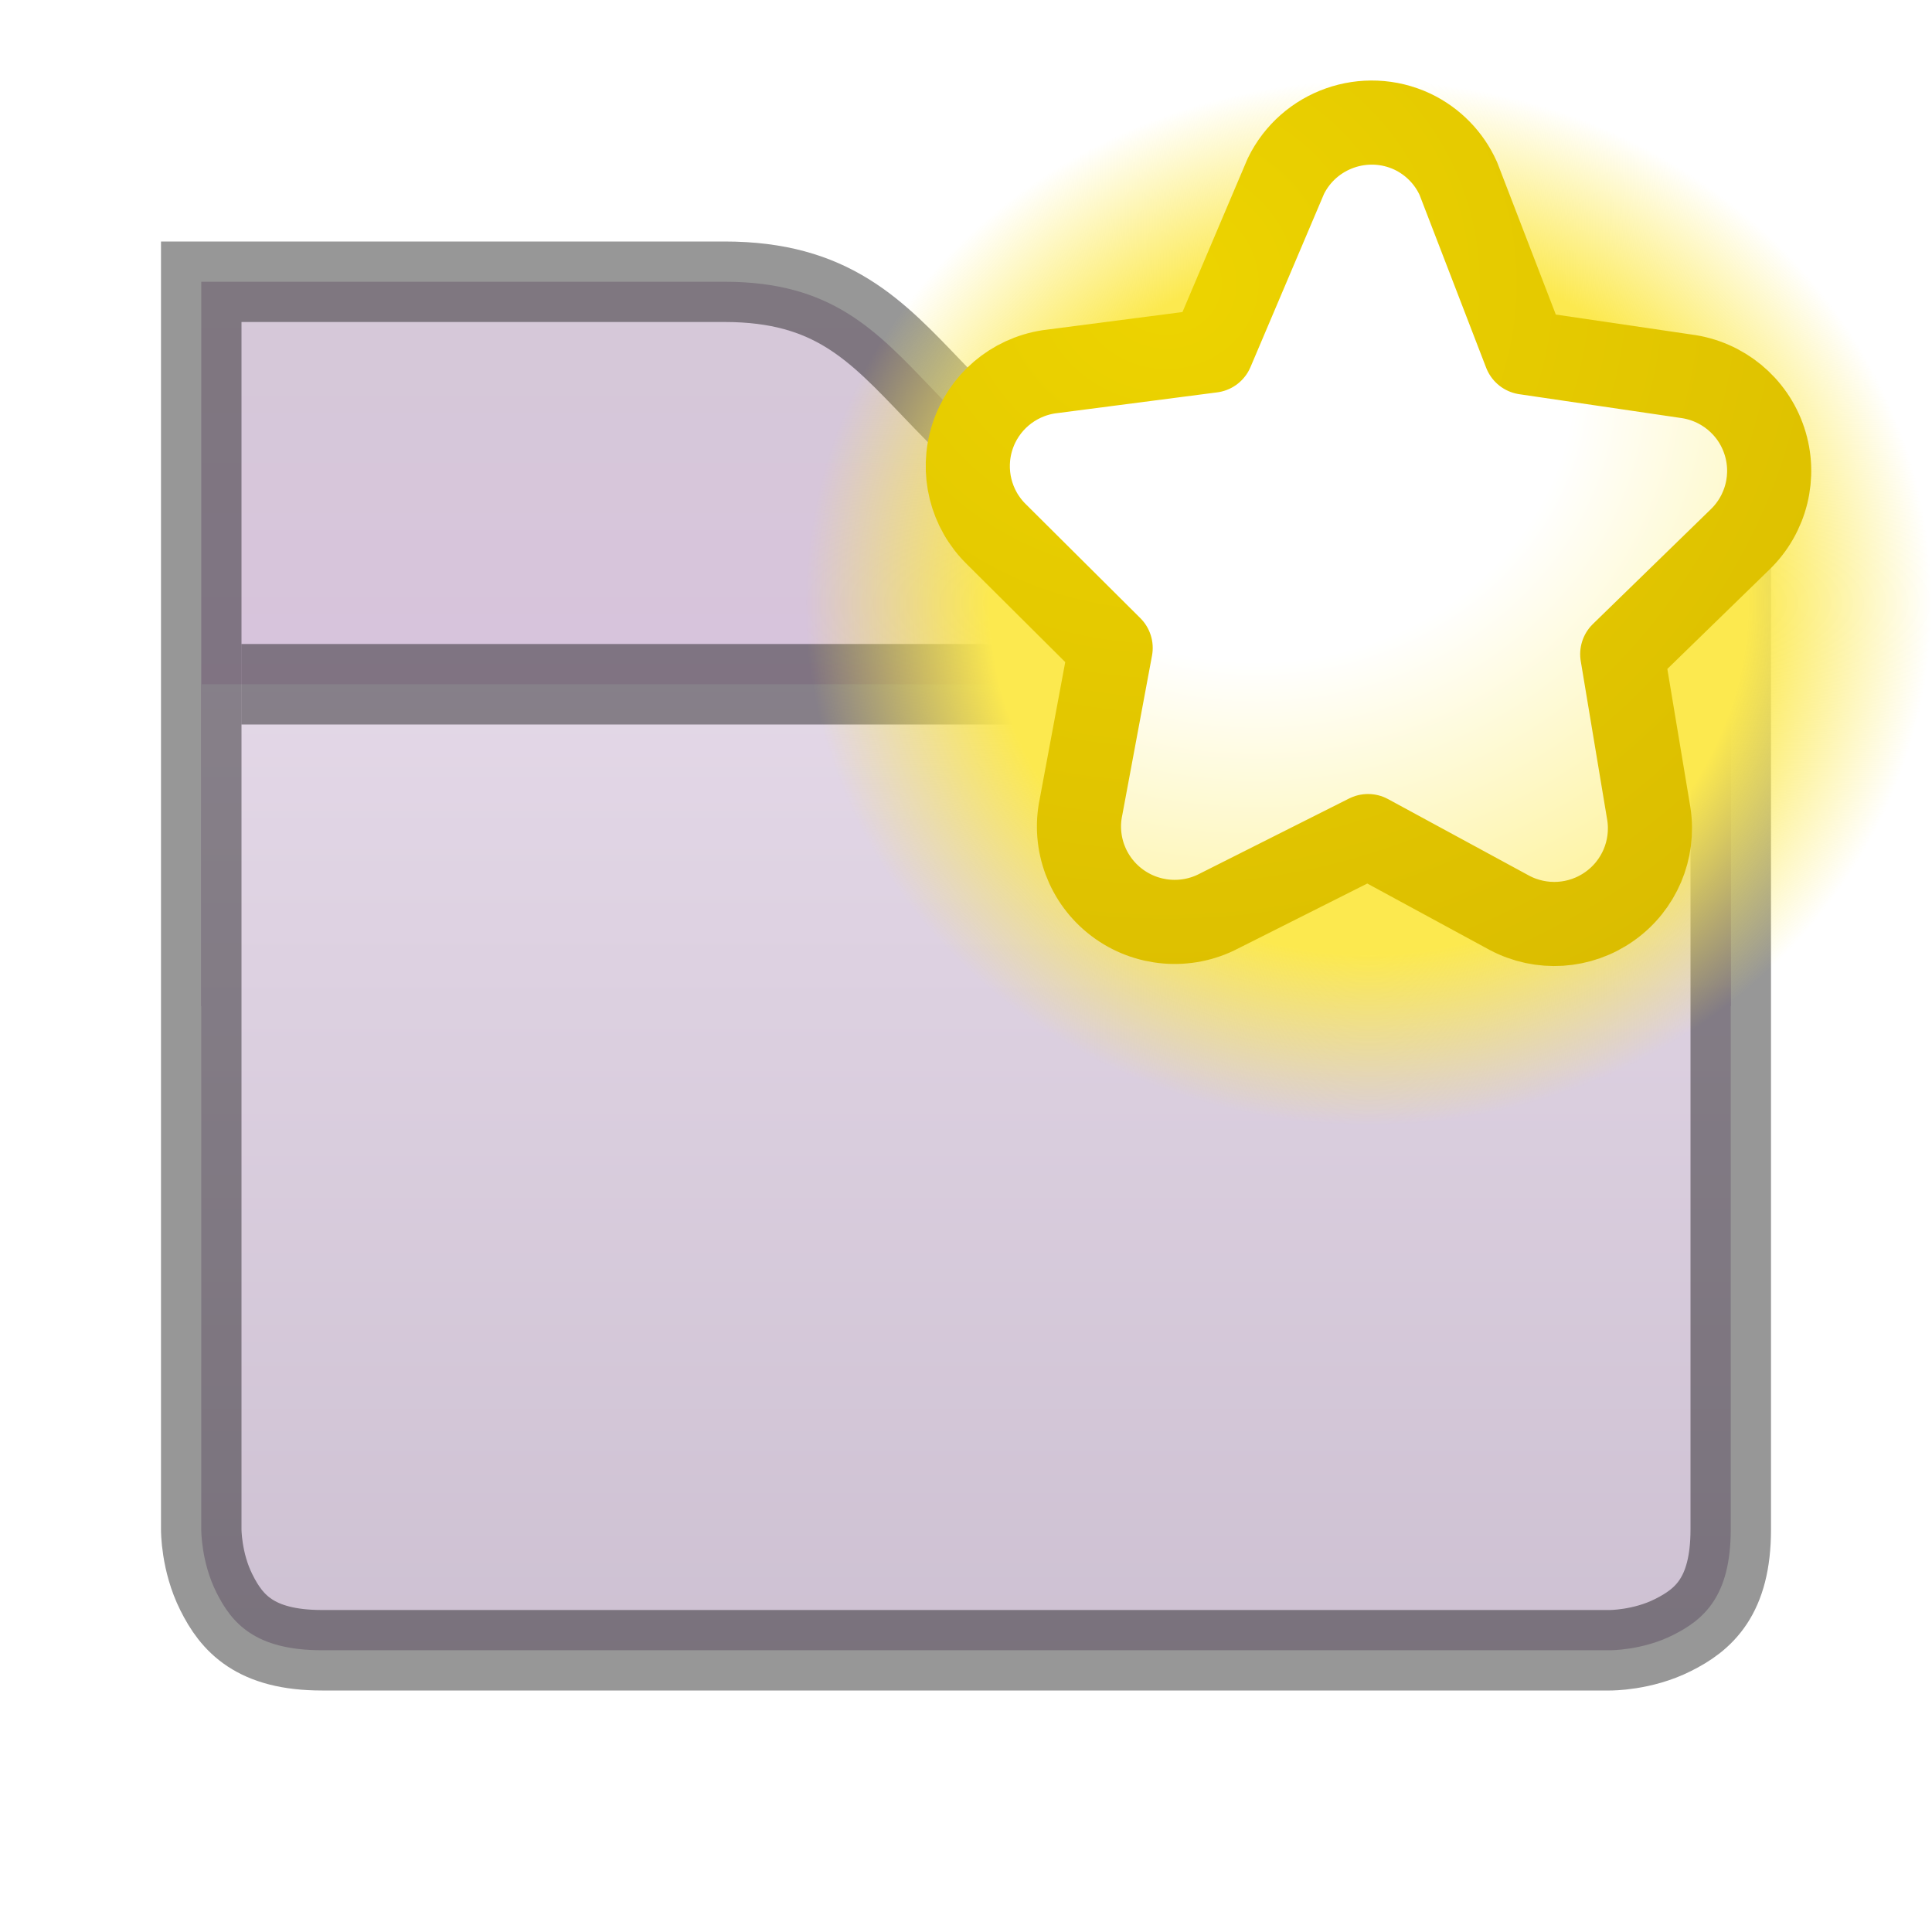
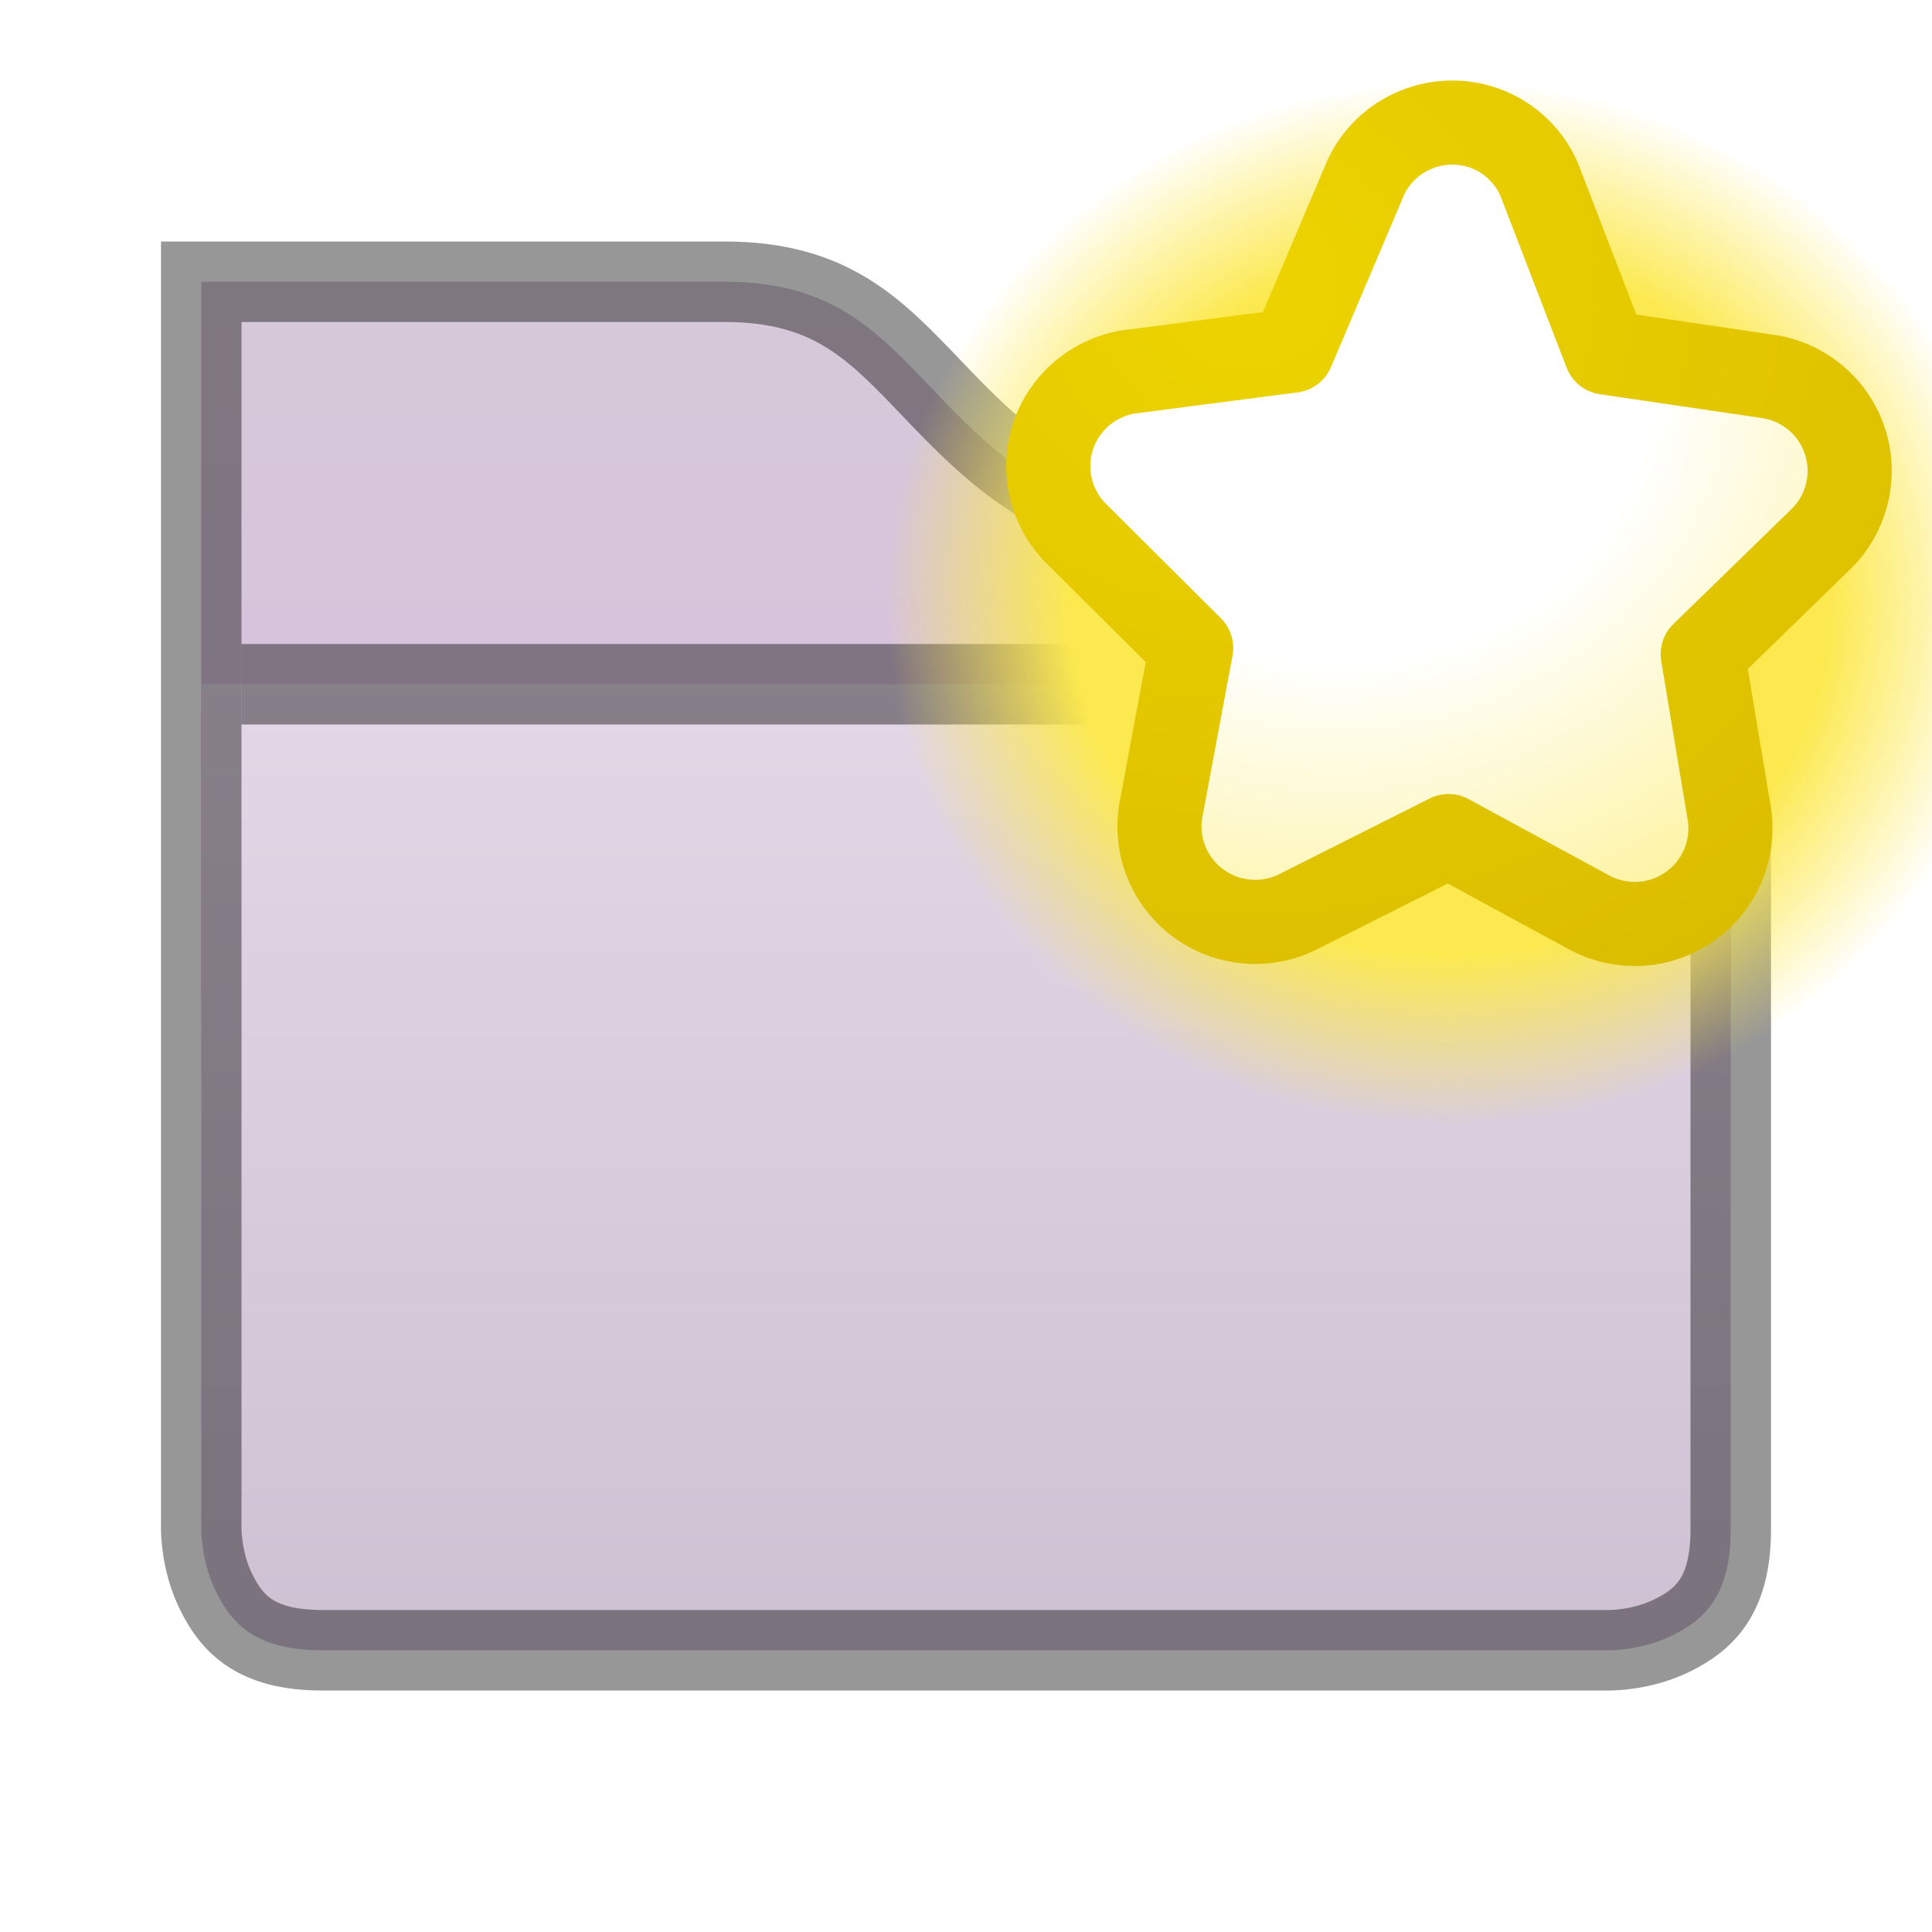
<svg xmlns="http://www.w3.org/2000/svg" xmlns:xlink="http://www.w3.org/1999/xlink" width="24" height="24" id="svg3495" version="1.1">
  <defs id="defs3497">
    <clipPath clipPathUnits="userSpaceOnUse" id="clipPath3669">
      <path d="M 0,96 96,96 96,0 0,0 0,96 z" id="path3671" />
    </clipPath>
    <linearGradient xlink:href="#linearGradient3760" id="linearGradient3852" gradientUnits="userSpaceOnUse" gradientTransform="matrix(0.9285714,0,0,-0.9285714,-148,292.5714)" x1="168" y1="280" x2="168" y2="264" />
    <linearGradient id="linearGradient3760">
      <stop style="stop-color:#e44343;stop-opacity:1;" offset="0" id="stop3762" />
      <stop style="stop-color:#ac0808;stop-opacity:1;" offset="1" id="stop3764" />
    </linearGradient>
    <clipPath clipPathUnits="userSpaceOnUse" id="clipPath4307">
      <path d="m 168,265 c -3.866,0 -7,3.134 -7,7 0,3.866 3.134,7 7,7 3.866,0 7,-3.134 7,-7 0,-3.866 -3.134,-7 -7,-7 z m 3.312,3.062 1.562,1.406 -5.25,6.938 -4.062,-3.5 1.344,-1.781 2.375,2.062 4.031,-5.125 z" id="path4309" style="color:#000000;fill:#36e12b;fill-opacity:1;fill-rule:nonzero;stroke:none;stroke-width:0.843;marker:none;visibility:visible;display:inline;overflow:visible;enable-background:accumulate" />
    </clipPath>
    <clipPath clipPathUnits="userSpaceOnUse" id="clipPath11923">
      <path id="path11925" d="m 433,90 0,5 0,5 0,8 c 0,0 0,2 2,2 l 18,0 c 0,0 2,0 2,-2 l 0,-8 0,-5 0,-2 -8.25,0 C 444,93 444,90 441,90 l -8,0 z" style="font-size:medium;font-style:normal;font-variant:normal;font-weight:normal;font-stretch:normal;text-indent:0;text-align:start;text-decoration:none;line-height:normal;letter-spacing:normal;word-spacing:normal;text-transform:none;direction:ltr;block-progression:tb;writing-mode:lr-tb;text-anchor:start;baseline-shift:baseline;color:#000000;fill:#000000;fill-opacity:1;stroke:none;stroke-width:2;marker:none;visibility:visible;display:inline;overflow:visible;enable-background:accumulate;font-family:Sans;-inkscape-font-specification:Sans" />
    </clipPath>
    <linearGradient xlink:href="#linearGradient4968" id="linearGradient5279" gradientUnits="userSpaceOnUse" gradientTransform="matrix(0.3809142,0,0,0.3809142,-115.939,-62.84701)" x1="364.752" y1="230.621" x2="364.752" y2="288.377" />
    <linearGradient id="linearGradient4968">
      <stop id="stop4970" offset="0" style="stop-color:#f1e6f4;stop-opacity:1;" />
      <stop style="stop-color:#c9bcce;stop-opacity:1;" offset="1" id="stop4972" />
    </linearGradient>
    <linearGradient xlink:href="#linearGradient11359" id="linearGradient5282" gradientUnits="userSpaceOnUse" gradientTransform="translate(-432,-61)" x1="437" y1="87" x2="437" y2="97" />
    <linearGradient id="linearGradient11359">
      <stop style="stop-color:#d5cbd7;stop-opacity:1;" offset="0" id="stop11361" />
      <stop style="stop-color:#d9bfdf;stop-opacity:1;" offset="1" id="stop11363" />
    </linearGradient>
    <linearGradient id="linearGradient6557">
      <stop style="stop-color:#fce94f;stop-opacity:1;" offset="0" id="stop6559" />
      <stop id="stop6565" offset="0.673" style="stop-color:#fce94f;stop-opacity:1" />
      <stop style="stop-color:#fce94f;stop-opacity:0;" offset="1" id="stop6561" />
    </linearGradient>
    <radialGradient xlink:href="#linearGradient6620" id="radialGradient6611" cx="316.086" cy="785.157" fx="316.086" fy="785.157" r="5.5" gradientTransform="matrix(2.20457,0,0,1.788605,-381.7475,-619.0081)" gradientUnits="userSpaceOnUse" />
    <linearGradient id="linearGradient6620">
      <stop id="stop6622" offset="0" style="stop-color:#ffffff;stop-opacity:1" />
      <stop style="stop-color:#ffffff;stop-opacity:1" offset="0.33" id="stop6624" />
      <stop id="stop6626" offset="1" style="stop-color:#fce94f;stop-opacity:1" />
    </linearGradient>
    <radialGradient xlink:href="#linearGradient6633" id="radialGradient6639" gradientUnits="userSpaceOnUse" gradientTransform="matrix(4.63608,-0.00278316,0,3.868335,-1120.285,-2374.939)" cx="309.365" cy="816.907" fx="309.365" fy="816.907" r="5.219" />
    <linearGradient id="linearGradient6633">
      <stop id="stop6635" offset="0" style="stop-color:#edd400;stop-opacity:1" />
      <stop id="stop6637" offset="1" style="stop-color:#c4a000;stop-opacity:1" />
    </linearGradient>
    <radialGradient xlink:href="#linearGradient6620" id="radialGradient3911" gradientUnits="userSpaceOnUse" gradientTransform="matrix(2.173027,0,0,1.959418,-673.2571,-1533.79)" cx="316.086" cy="785.157" fx="316.086" fy="785.157" r="5.5" />
    <radialGradient xlink:href="#linearGradient6633" id="radialGradient3913" gradientUnits="userSpaceOnUse" gradientTransform="matrix(4.569747,-0.00304895,0,4.237764,-1401.227,-3457.413)" cx="309.365" cy="816.907" fx="309.365" fy="816.907" r="5.219" />
    <radialGradient xlink:href="#linearGradient6557" id="radialGradient3916" gradientUnits="userSpaceOnUse" cx="311.469" cy="828.531" fx="311.469" fy="828.531" r="3.281" />
-     <radialGradient xlink:href="#linearGradient6620" id="radialGradient3976" gradientUnits="userSpaceOnUse" gradientTransform="matrix(2.173027,0,0,1.959418,-671.2571,-1535.79)" cx="316.086" cy="785.157" fx="316.086" fy="785.157" r="5.5" />
-     <radialGradient xlink:href="#linearGradient6633" id="radialGradient3978" gradientUnits="userSpaceOnUse" gradientTransform="matrix(4.569747,-0.00304895,0,4.237764,-1399.227,-3459.413)" cx="309.365" cy="816.907" fx="309.365" fy="816.907" r="5.219" />
+     <radialGradient xlink:href="#linearGradient6620" id="radialGradient3976" gradientUnits="userSpaceOnUse" gradientTransform="matrix(2.173027,0,0,1.959418,-670.2571,-1535.79)" cx="316.086" cy="785.157" fx="316.086" fy="785.157" r="5.5" />
+     <radialGradient xlink:href="#linearGradient6633" id="radialGradient3978" gradientUnits="userSpaceOnUse" gradientTransform="matrix(4.569747,-0.00304895,0,4.237764,-1398.227,-3459.413)" cx="309.365" cy="816.907" fx="309.365" fy="816.907" r="5.219" />
    <radialGradient xlink:href="#linearGradient6557" id="radialGradient3981" gradientUnits="userSpaceOnUse" cx="311.469" cy="828.531" fx="311.469" fy="828.531" r="3.281" />
  </defs>
  <g id="layer1" transform="translate(0,-24)" style="display:inline">
    <path style="font-size:medium;font-style:normal;font-variant:normal;font-weight:normal;font-stretch:normal;text-indent:0;text-align:start;text-decoration:none;line-height:normal;letter-spacing:normal;word-spacing:normal;text-transform:none;direction:ltr;block-progression:tb;writing-mode:lr-tb;text-anchor:start;baseline-shift:baseline;color:#000000;fill:url(#linearGradient5282);fill-opacity:1;stroke:none;stroke-width:2;marker:none;visibility:visible;display:inline;overflow:visible;enable-background:accumulate;font-family:Sans;-inkscape-font-specification:Sans" d="m 2.5,27.5 0,9 19,0 0,-6 -6.75,0 c -1.557,0 -2.443,-0.911 -3.156,-1.656 C 10.88,28.099 10.333,27.5 9,27.5 z" id="path11573" />
    <path style="font-size:medium;font-style:normal;font-variant:normal;font-weight:normal;font-stretch:normal;text-indent:0;text-align:start;text-decoration:none;line-height:normal;letter-spacing:normal;word-spacing:normal;text-transform:none;direction:ltr;block-progression:tb;writing-mode:lr-tb;text-anchor:start;baseline-shift:baseline;color:#000000;fill:url(#linearGradient5279);fill-opacity:1;fill-rule:nonzero;stroke:none;stroke-width:2;marker:none;visibility:visible;display:inline;overflow:visible;enable-background:accumulate;font-family:Sans;-inkscape-font-specification:Sans" d="m 2.5,32.5 0,10.5 c 0,0 -0.003,0.401 0.188,0.781 0.19,0.381 0.479,0.719 1.312,0.719 l 16,0 c 0,0 0.401,0.003 0.781,-0.188 C 21.162,44.122 21.5,43.833 21.5,43 l 0,-10.5 z" id="path11602" />
    <path style="opacity:0.41;color:#000000;fill:#000000;fill-opacity:1;stroke:none;stroke-width:1;marker:none;visibility:visible;display:inline;overflow:visible;enable-background:accumulate" d="m 3,32 18,0 0,1 -18,0 z" id="rect11946" />
    <path style="font-size:medium;font-style:normal;font-variant:normal;font-weight:normal;font-stretch:normal;text-indent:0;text-align:start;text-decoration:none;line-height:normal;letter-spacing:normal;word-spacing:normal;text-transform:none;direction:ltr;block-progression:tb;writing-mode:lr-tb;text-anchor:start;baseline-shift:baseline;opacity:0.41;color:#000000;fill:none;stroke:#000000;stroke-width:1;stroke-miterlimit:4;stroke-opacity:1;stroke-dasharray:none;marker:none;visibility:visible;display:inline;overflow:visible;enable-background:accumulate;font-family:Sans;-inkscape-font-specification:Sans" d="m 2.5,27.5 0,5 0,4 0,6.5 c 0,0 -0.003,0.401 0.188,0.781 0.19,0.381 0.479,0.719 1.312,0.719 l 16,0 c 0,0 0.401,0.003 0.781,-0.188 C 21.162,44.122 21.5,43.833 21.5,43 l 0,-6.5 0,-4 0,-2 -6.75,0 c -1.557,0 -2.443,-0.911 -3.156,-1.656 C 10.88,28.099 10.333,27.5 9,27.5 z" id="path3970" />
  </g>
  <g id="layer2" transform="translate(0,2)">
-     <path transform="matrix(2.133334,0,0,1.980952,-647.4668,-1635.781)" d="m 314.75,828.531 c 0,1.812 -1.469,3.281 -3.281,3.281 -1.812,0 -3.281,-1.469 -3.281,-3.281 0,-1.812 1.469,-3.281 3.281,-3.281 1.812,0 3.281,1.469 3.281,3.281 z" id="path5780" style="fill:url(#radialGradient3981);fill-opacity:1;fill-rule:evenodd;stroke:none" />
-     <path style="fill:url(#radialGradient3976);fill-opacity:1;fill-rule:evenodd;stroke:url(#radialGradient3978);stroke-width:1.045;stroke-linecap:round;stroke-linejoin:round;stroke-miterlimit:4;stroke-opacity:1;stroke-dashoffset:0.361;display:inline" d="m 17.545,-0.365 c -0.588,-0.275 -1.288,-0.028 -1.572,0.554 L 15.053,2.356 13.027,2.619 c -0.444,0.069 -0.811,0.382 -0.948,0.809 -0.137,0.427 -0.022,0.895 0.299,1.209 l 1.419,1.412 -0.368,1.974 c -0.095,0.449 0.079,0.912 0.446,1.189 0.367,0.277 0.861,0.318 1.268,0.105 L 16.994,8.386 18.75,9.339 c 0.397,0.211 0.879,0.18 1.245,-0.08 0.367,-0.259 0.555,-0.703 0.488,-1.146 L 20.152,6.126 21.614,4.703 C 21.943,4.386 22.061,3.909 21.917,3.476 21.774,3.043 21.394,2.731 20.94,2.673 L 18.949,2.38 18.116,0.218 c -0.115,-0.256 -0.317,-0.462 -0.571,-0.583 l 0,0 0,-1.1e-5 z" id="path5784" />
+     <path transform="matrix(2.133334,0,0,1.980952,-646.4668,-1635.781)" d="m 314.75,828.531 a 3.281,3.281 0 1 1 -6.562,0 3.281,3.281 0 1 1 6.562,0 z" id="path5780" style="fill:url(#radialGradient3981);fill-opacity:1;fill-rule:evenodd;stroke:none" />
+     <path style="fill:url(#radialGradient3976);fill-opacity:1;fill-rule:evenodd;stroke:url(#radialGradient3978);stroke-width:1.045;stroke-linecap:round;stroke-linejoin:round;stroke-miterlimit:4;stroke-opacity:1;stroke-dashoffset:0.361;display:inline" d="m 18.545,-0.365 c -0.588,-0.275 -1.288,-0.028 -1.572,0.554 L 16.053,2.356 14.027,2.619 c -0.444,0.069 -0.811,0.382 -0.948,0.809 -0.137,0.427 -0.022,0.895 0.299,1.209 l 1.419,1.412 -0.368,1.974 c -0.095,0.449 0.079,0.912 0.446,1.189 0.367,0.277 0.861,0.318 1.268,0.105 L 17.994,8.386 19.75,9.339 c 0.397,0.211 0.879,0.18 1.245,-0.08 0.367,-0.259 0.555,-0.703 0.488,-1.146 L 21.152,6.126 22.614,4.703 C 22.943,4.386 23.061,3.909 22.917,3.476 22.774,3.043 22.394,2.731 21.94,2.673 L 19.949,2.38 19.116,0.218 c -0.115,-0.256 -0.317,-0.462 -0.571,-0.583 l 0,0 0,-1.1e-5 z" id="path5784" />
  </g>
</svg>
